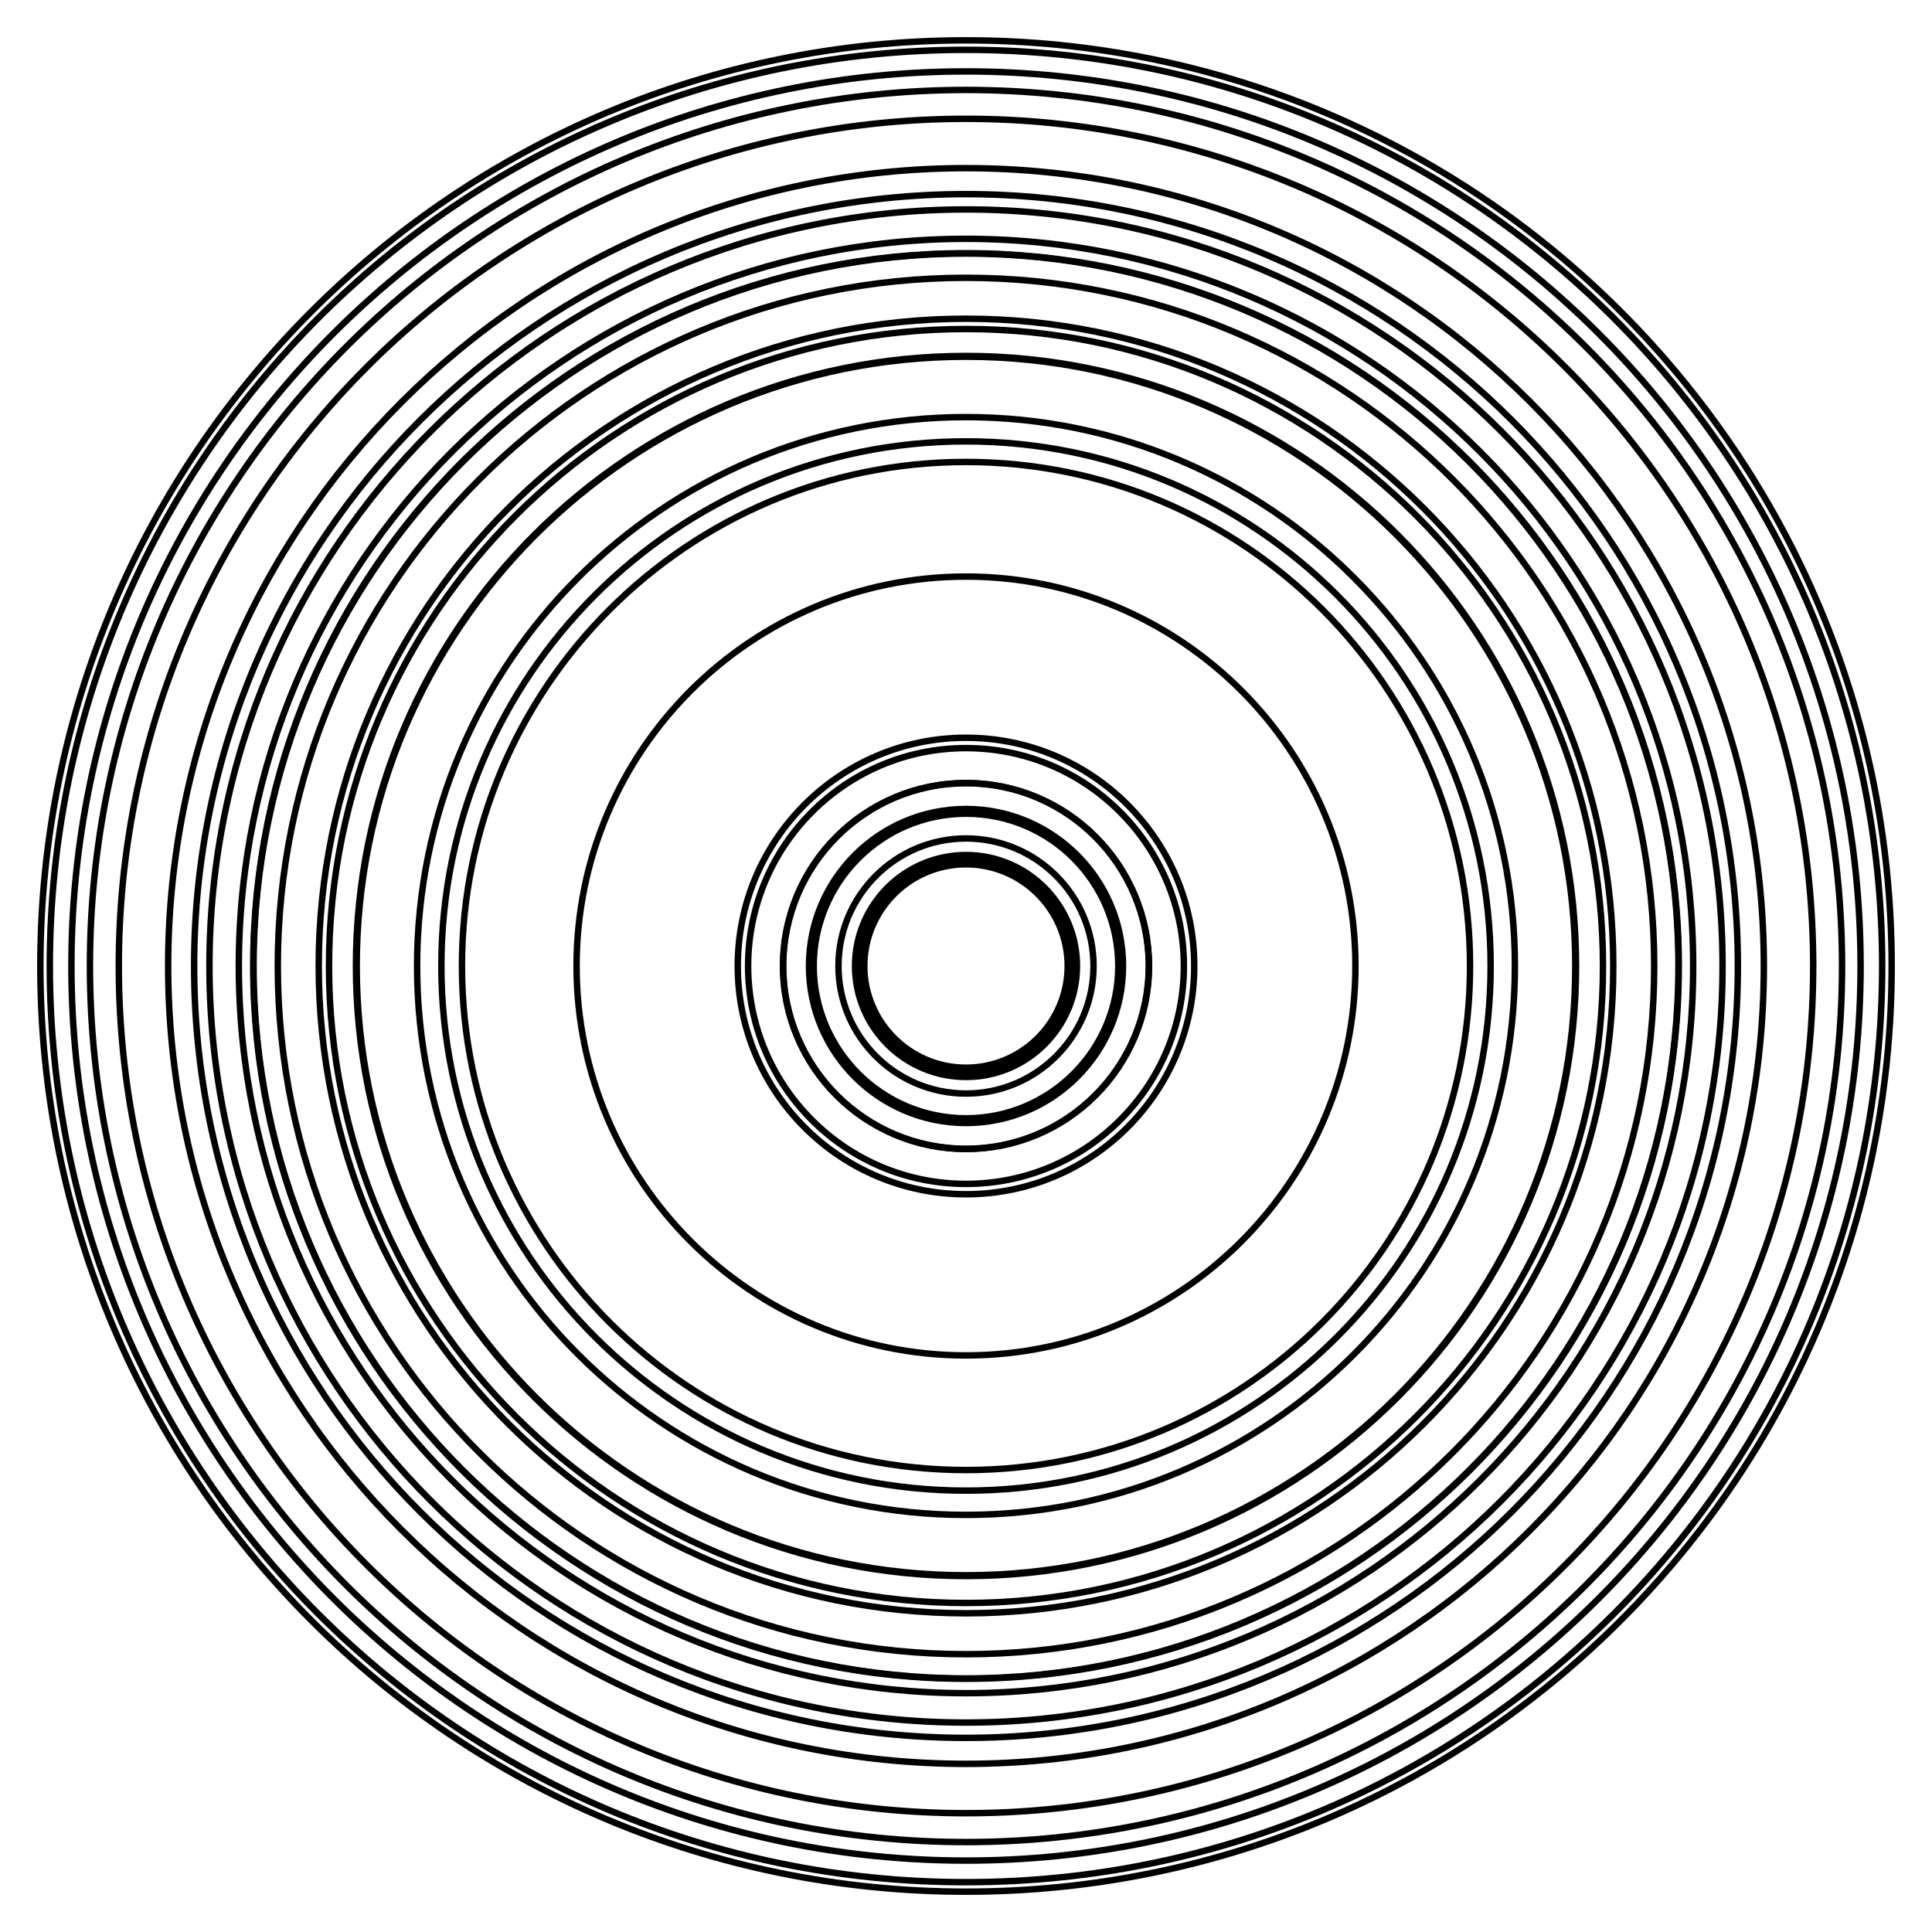
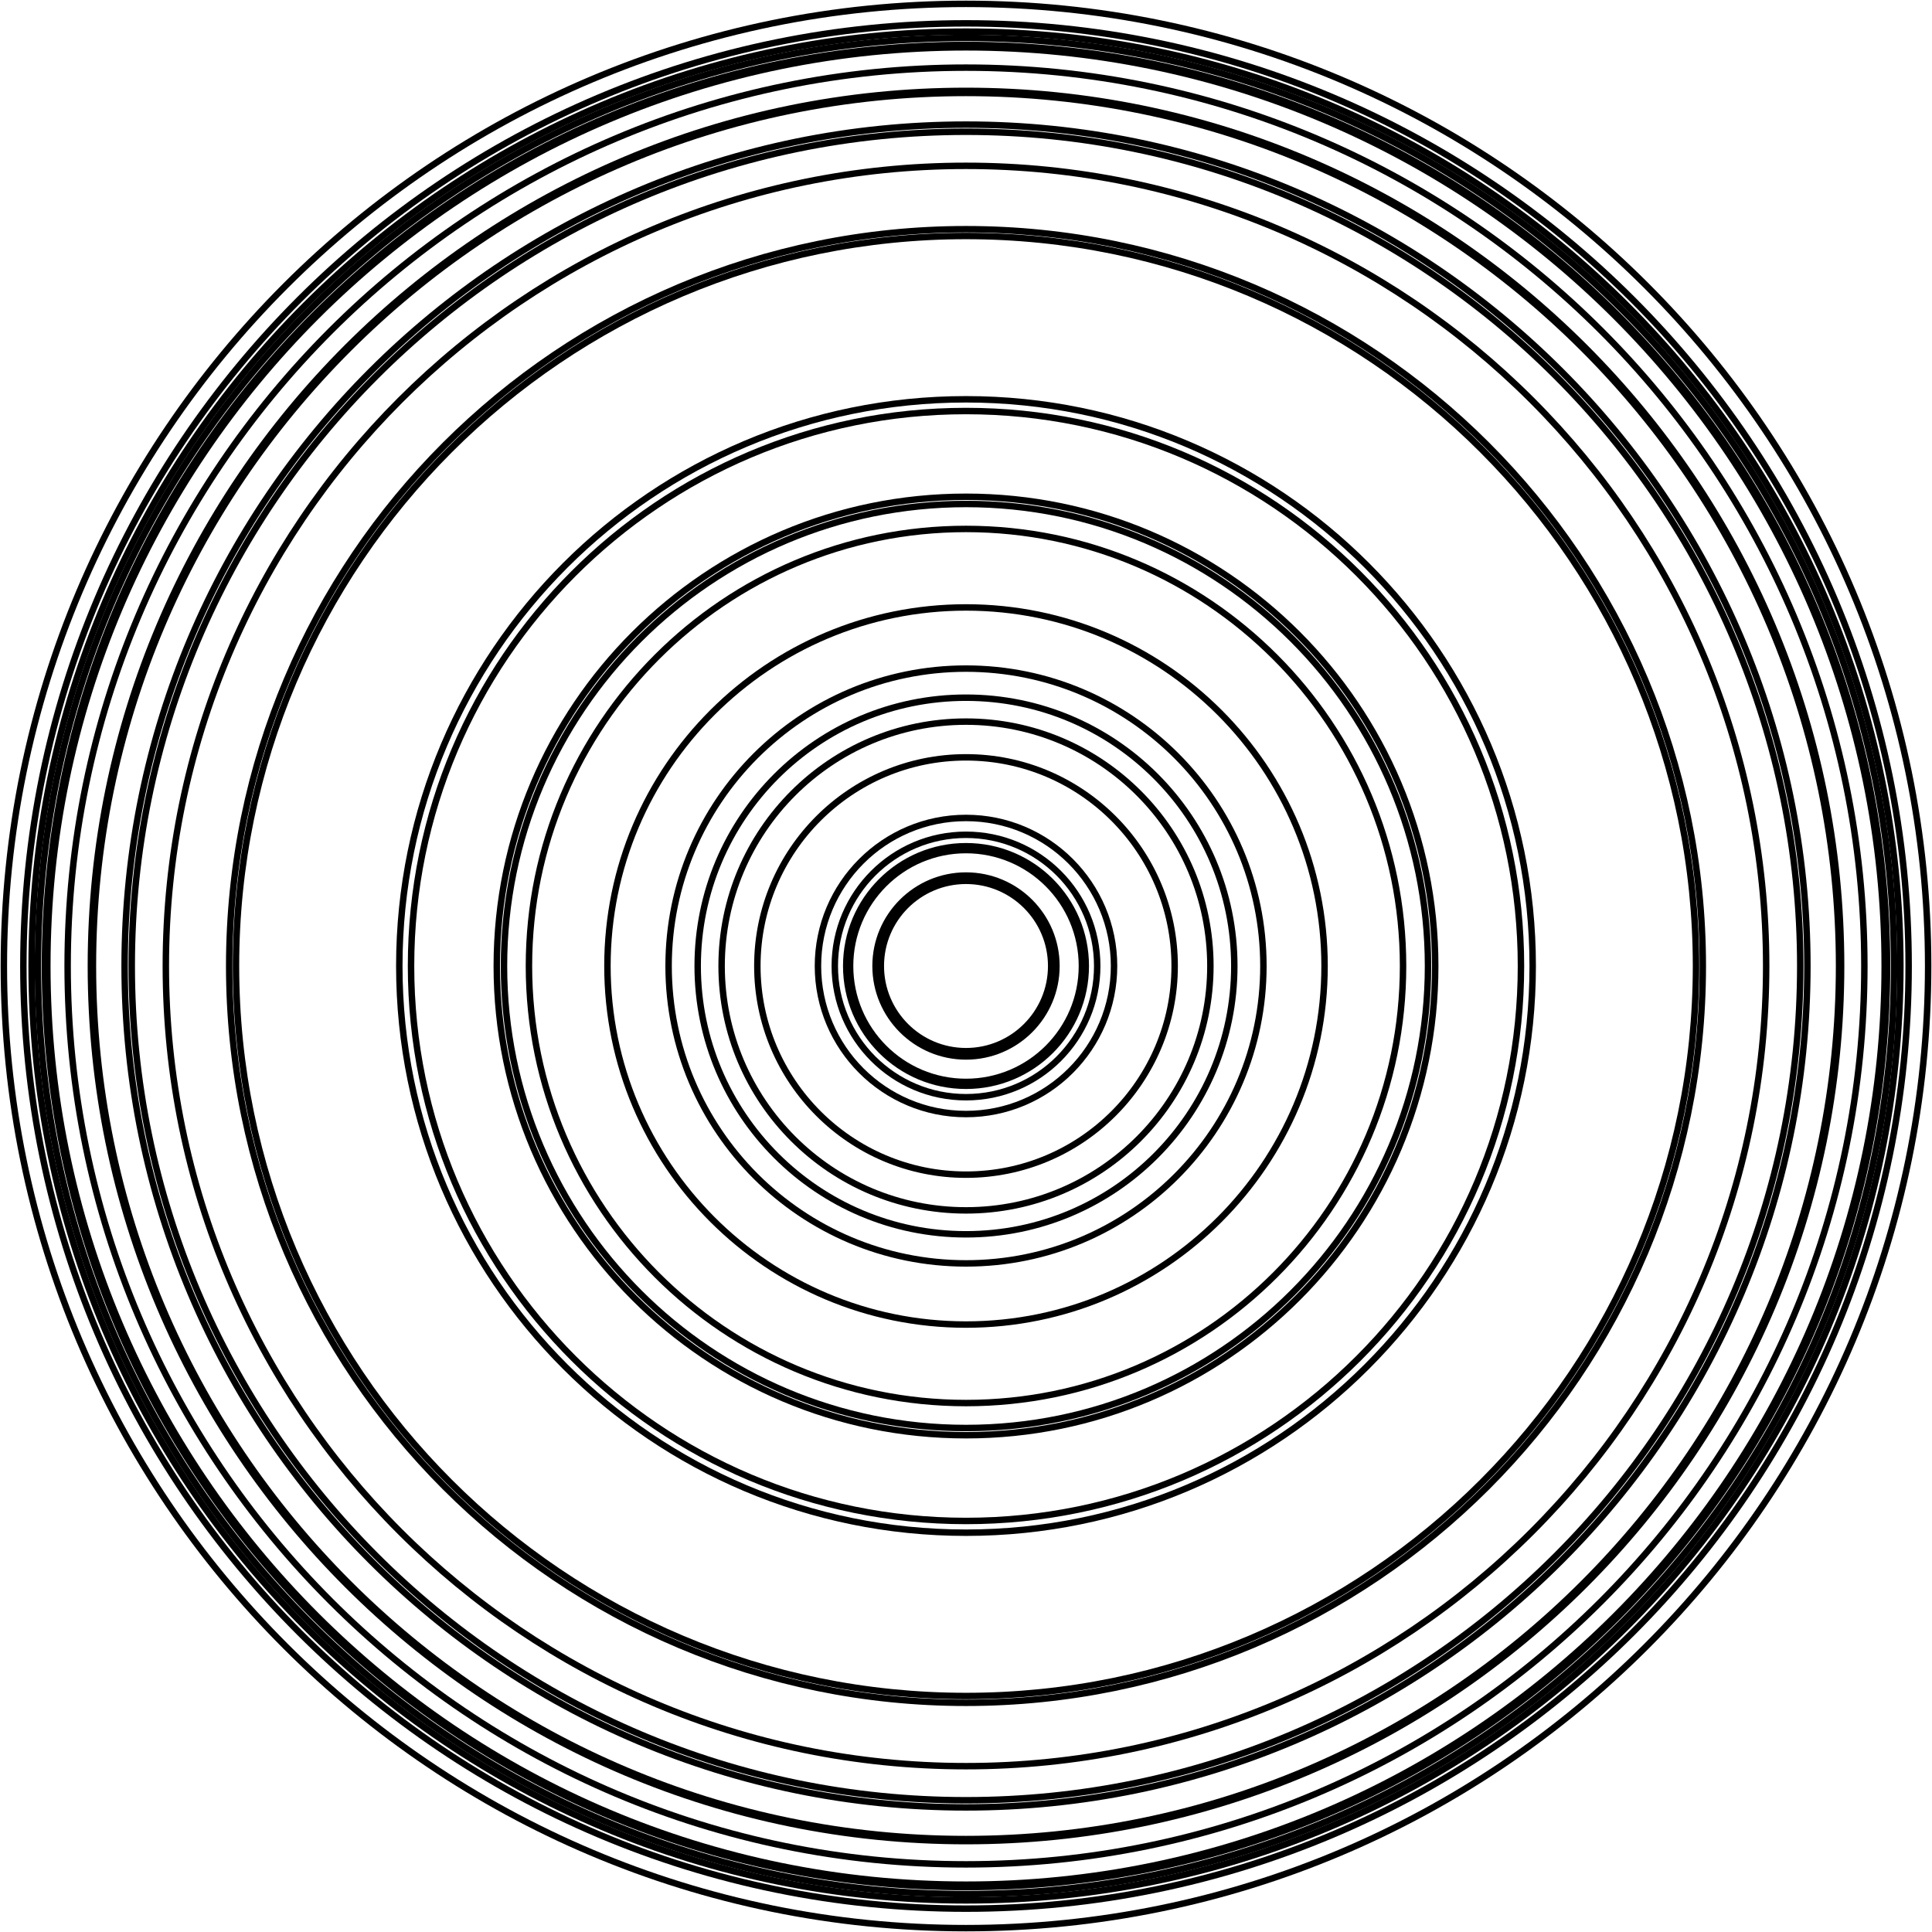
<svg xmlns="http://www.w3.org/2000/svg" width="300" height="300" viewBox="-150 -150 300 300" fill="none" stroke="black">
  <g transform="scale(1 -1)">
    <g>
-       <circle cx="0" cy="0" r="24.379" />
-       <circle cx="0" cy="0" r="16.319" />
-       <circle cx="0" cy="0" r="143.737" />
-       <circle cx="0" cy="0" r="98.912" />
-       <circle cx="0" cy="0" r="33.835" />
-       <circle cx="0" cy="0" r="131.553" />
-       <circle cx="0" cy="0" r="138.911" />
-       <circle cx="0" cy="0" r="28.422" />
-       <circle cx="0" cy="0" r="17.229" />
-       <circle cx="0" cy="0" r="94.61" />
-       <circle cx="0" cy="0" r="23.65" />
-       <circle cx="0" cy="0" r="35.442" />
-       <circle cx="0" cy="0" r="123.89" />
-       <circle cx="0" cy="0" r="142.264" />
-       <circle cx="0" cy="0" r="28.379" />
-       <circle cx="0" cy="0" r="110.627" />
-       <circle cx="0" cy="0" r="15.794" />
-       <circle cx="0" cy="0" r="78.267" />
-       <circle cx="0" cy="0" r="100.51" />
-       <circle cx="0" cy="0" r="94.726" />
-       <circle cx="0" cy="0" r="19.805" />
-       <circle cx="0" cy="0" r="136.034" />
-       <circle cx="0" cy="0" r="85.233" />
-       <circle cx="0" cy="0" r="112.916" />
-       <circle cx="0" cy="0" r="119.855" />
-       <circle cx="0" cy="0" r="106.865" />
-       <circle cx="0" cy="0" r="110.679" />
-       <circle cx="0" cy="0" r="117.478" />
-       <circle cx="0" cy="0" r="60.47" />
-       <circle cx="0" cy="0" r="81.465" />
+       <circle cx="0" cy="0" r="139.498" />
+       <circle cx="0" cy="0" r="86.175" />
+       <circle cx="0" cy="0" r="14.044" />
+       <circle cx="0" cy="0" r="18.598" />
+       <circle cx="0" cy="0" r="145.091" />
+       <circle cx="0" cy="0" r="135.887" />
+       <circle cx="0" cy="0" r="46.181" />
+       <circle cx="0" cy="0" r="71.741" />
+       <circle cx="0" cy="0" r="129.542" />
+       <circle cx="0" cy="0" r="124.25" />
+       <circle cx="0" cy="0" r="41.664" />
+       <circle cx="0" cy="0" r="149.401" />
+       <circle cx="0" cy="0" r="143.022" />
+       <circle cx="0" cy="0" r="22.989" />
+       <circle cx="0" cy="0" r="135.569" />
+       <circle cx="0" cy="0" r="87.997" />
+       <circle cx="0" cy="0" r="144.11" />
+       <circle cx="0" cy="0" r="72.861" />
+       <circle cx="0" cy="0" r="18" />
+       <circle cx="0" cy="0" r="130.651" />
+       <circle cx="0" cy="0" r="32.4" />
+       <circle cx="0" cy="0" r="113.356" />
+       <circle cx="0" cy="0" r="114.41" />
+       <circle cx="0" cy="0" r="142.651" />
+       <circle cx="0" cy="0" r="146.373" />
+       <circle cx="0" cy="0" r="55.677" />
+       <circle cx="0" cy="0" r="20.375" />
+       <circle cx="0" cy="0" r="37.948" />
+       <circle cx="0" cy="0" r="67.866" />
+       <circle cx="0" cy="0" r="13.227" />
    </g>
  </g>
</svg>
